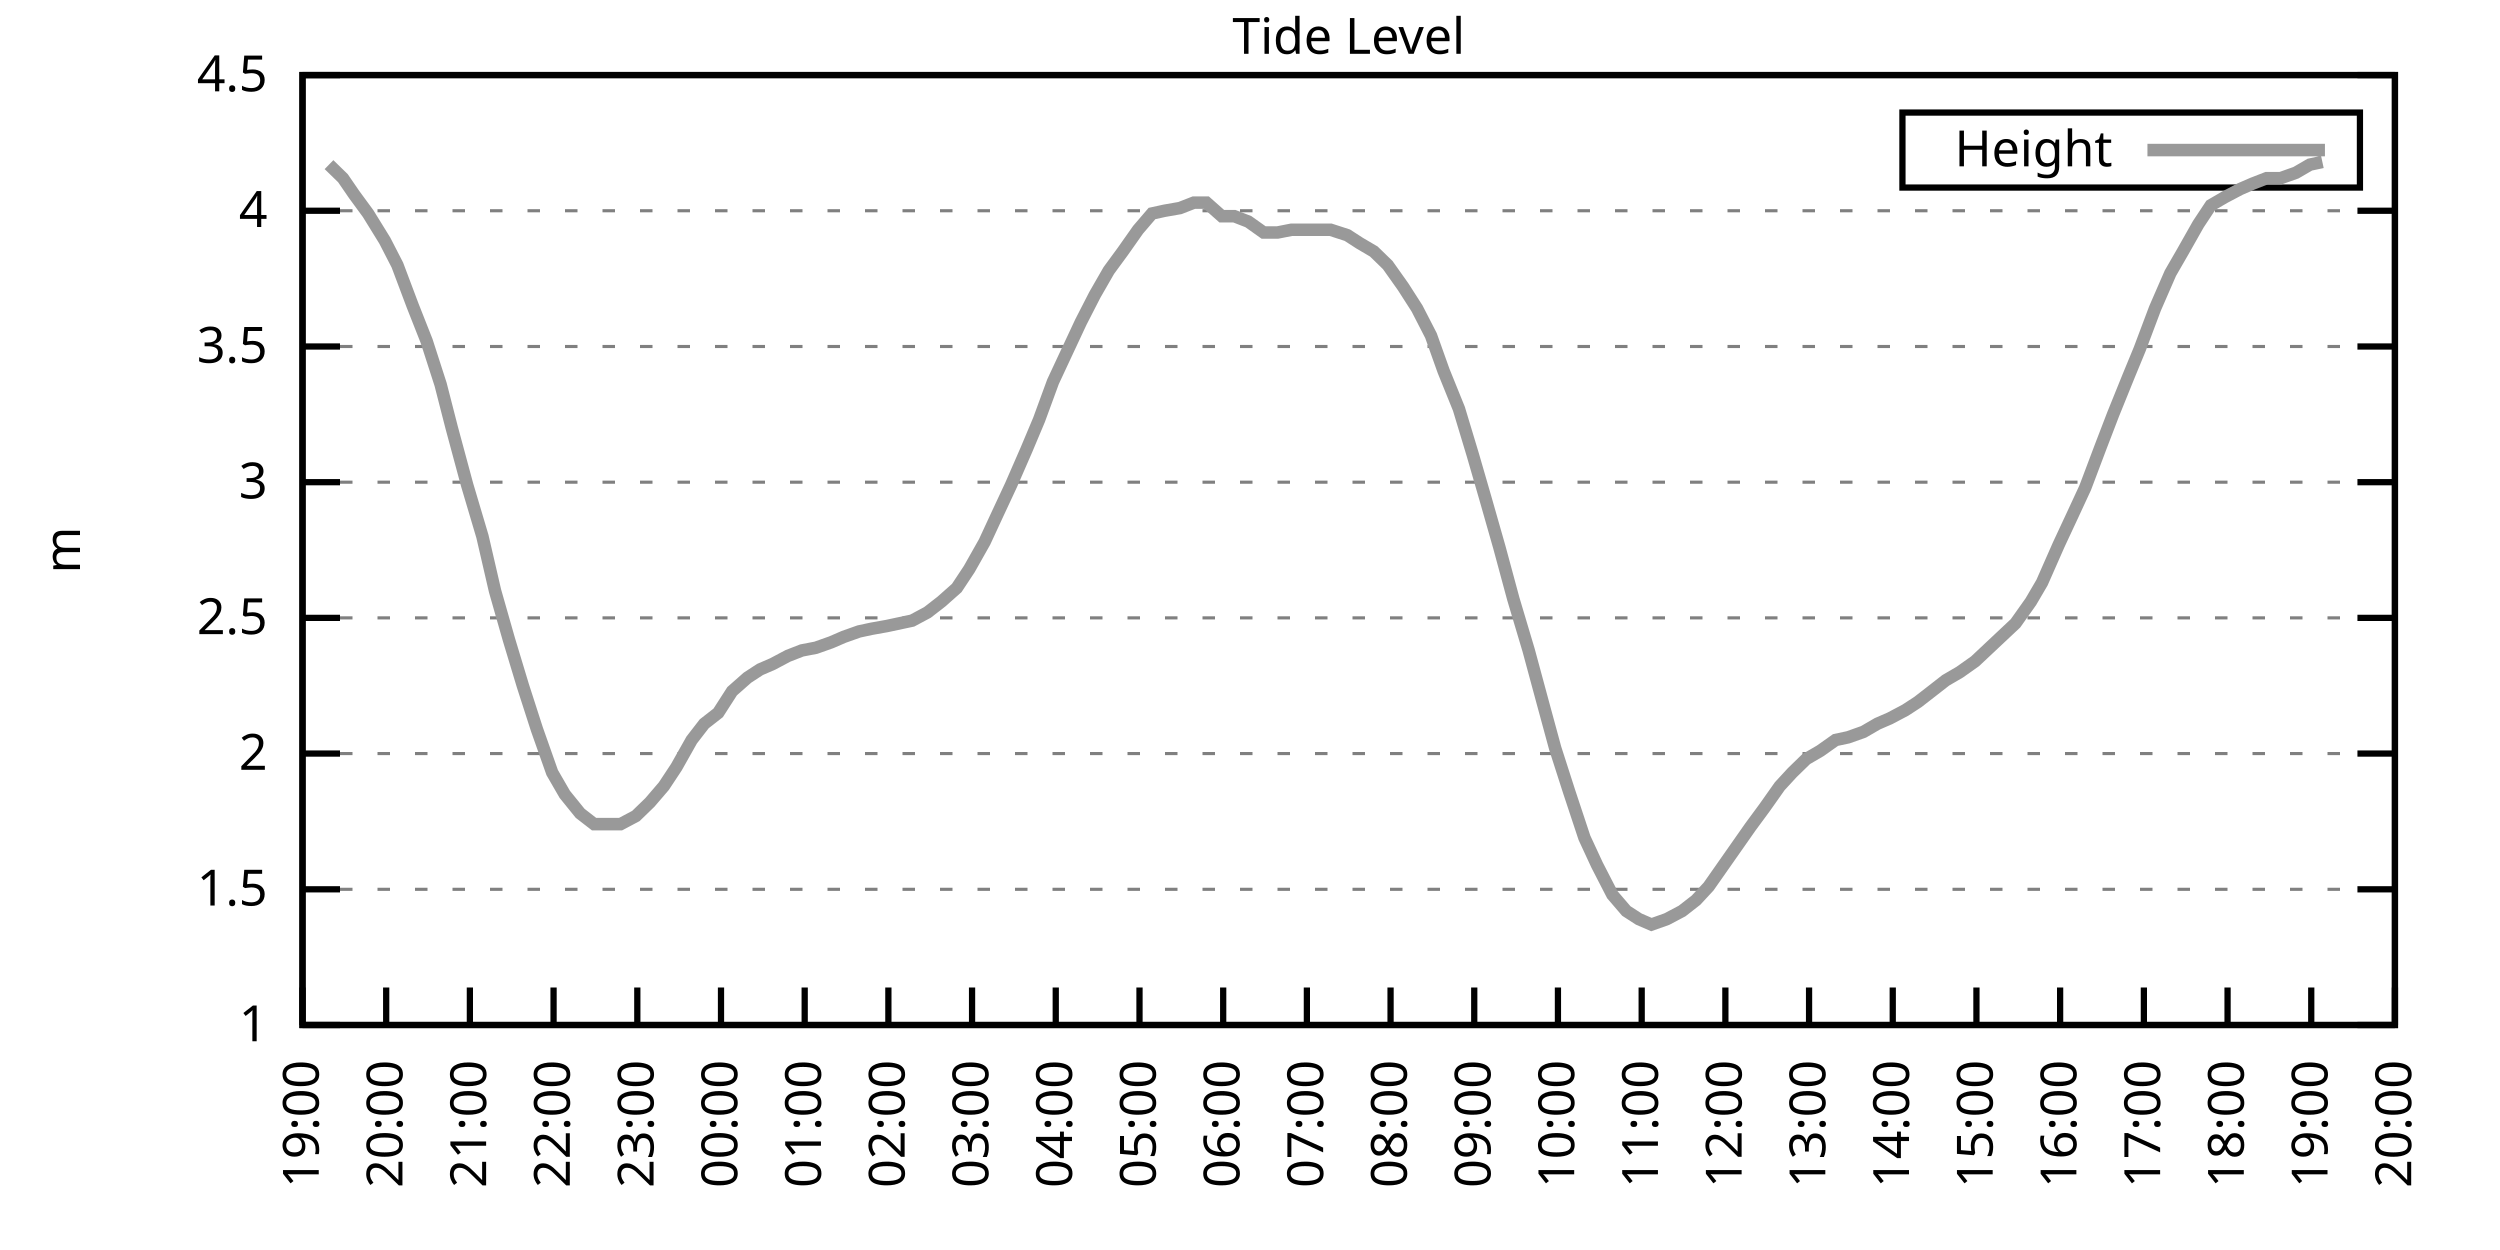
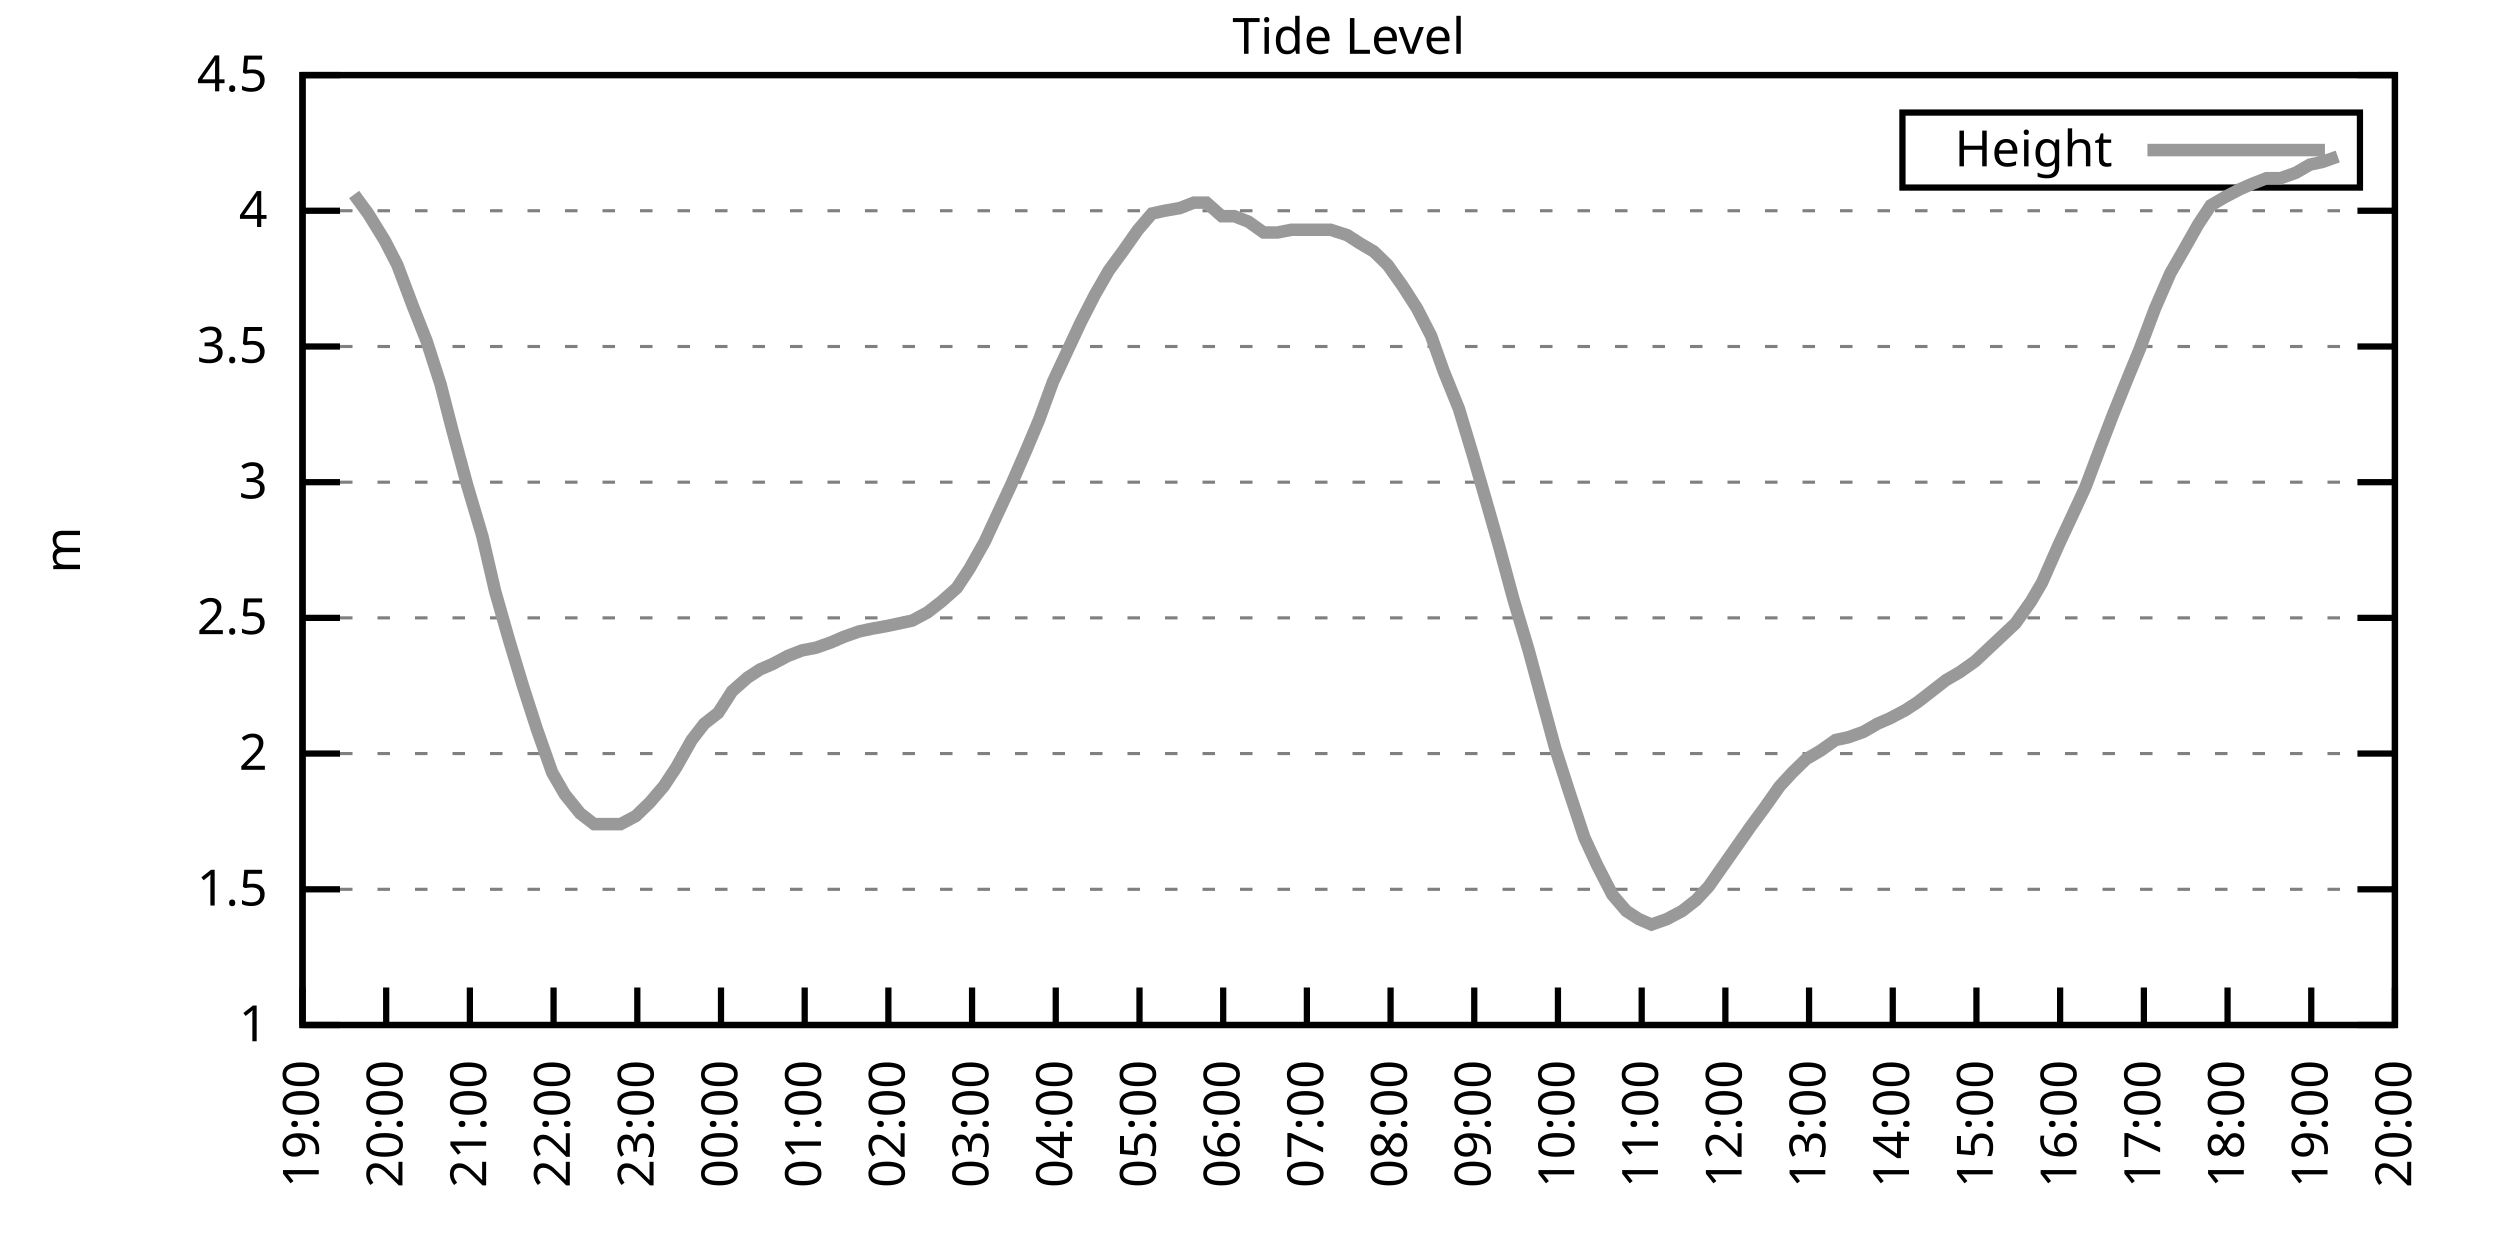
<svg xmlns="http://www.w3.org/2000/svg" xmlns:xlink="http://www.w3.org/1999/xlink" width="400" height="200" viewBox="0 0 400 200">
  <g id="gnuplot_canvas">
    <rect x="0" y="0" width="400" height="200" fill="none" />
    <defs>
      <circle id="gpDot" r="0.5" stroke-width="0.5" stroke="currentColor" />
      <path id="gpPt0" stroke-width="0.333" stroke="currentColor" d="M-1,0 h2 M0,-1 v2" />
      <path id="gpPt1" stroke-width="0.333" stroke="currentColor" d="M-1,-1 L1,1 M1,-1 L-1,1" />
      <path id="gpPt2" stroke-width="0.333" stroke="currentColor" d="M-1,0 L1,0 M0,-1 L0,1 M-1,-1 L1,1 M-1,1 L1,-1" />
      <rect id="gpPt3" stroke-width="0.333" stroke="currentColor" x="-1" y="-1" width="2" height="2" />
      <rect id="gpPt4" stroke-width="0.333" stroke="currentColor" fill="currentColor" x="-1" y="-1" width="2" height="2" />
      <circle id="gpPt5" stroke-width="0.333" stroke="currentColor" cx="0" cy="0" r="1" />
      <use xlink:href="#gpPt5" id="gpPt6" fill="currentColor" stroke="none" />
      <path id="gpPt7" stroke-width="0.333" stroke="currentColor" d="M0,-1.33 L-1.33,0.67 L1.33,0.67 z" />
      <use xlink:href="#gpPt7" id="gpPt8" fill="currentColor" stroke="none" />
      <use xlink:href="#gpPt7" id="gpPt9" stroke="currentColor" transform="rotate(180)" />
      <use xlink:href="#gpPt9" id="gpPt10" fill="currentColor" stroke="none" />
      <use xlink:href="#gpPt3" id="gpPt11" stroke="currentColor" transform="rotate(45)" />
      <use xlink:href="#gpPt11" id="gpPt12" fill="currentColor" stroke="none" />
      <path id="gpPt13" stroke-width="0.333" stroke="currentColor" d="M0,1.330 L1.265,0.411 L0.782,-1.067 L-0.782,-1.076 L-1.265,0.411 z" />
      <use xlink:href="#gpPt13" id="gpPt14" fill="currentColor" stroke="none" />
      <filter id="textbox" filterUnits="objectBoundingBox" x="0" y="0" height="1" width="1">
        <feFlood flood-color="white" flood-opacity="1" result="bgnd" />
        <feComposite in="SourceGraphic" in2="bgnd" operator="atop" />
      </filter>
      <filter id="greybox" filterUnits="objectBoundingBox" x="0" y="0" height="1" width="1">
        <feFlood flood-color="lightgrey" flood-opacity="1" result="grey" />
        <feComposite in="SourceGraphic" in2="grey" operator="atop" />
      </filter>
    </defs>
    <g fill="none" color="white" stroke="currentColor" stroke-width="1.00" stroke-linecap="butt" stroke-linejoin="miter">
</g>
    <g fill="none" color="black" stroke="currentColor" stroke-width="1.00" stroke-linecap="butt" stroke-linejoin="miter">
      <g stroke="none" shape-rendering="crispEdges">
        <polygon fill="rgb(255, 255, 255)" points="48.40,164.00 383.18,164.00 383.18,12.02 48.40,12.02 " />
      </g>
    </g>
    <g fill="none" color="black" stroke="currentColor" stroke-width="1.00" stroke-linecap="butt" stroke-linejoin="miter">
</g>
    <g fill="none" color="black" stroke="black" stroke-width="0.50" stroke-linecap="butt" stroke-linejoin="miter">
</g>
    <g fill="none" color="gray" stroke="currentColor" stroke-width="0.50" stroke-linecap="butt" stroke-linejoin="miter">
      <path stroke="gray" stroke-dasharray="2,4" class="gridline" d="M48.40,164.00 L383.19,164.00  " />
    </g>
    <g fill="none" color="gray" stroke="gray" stroke-width="1.00" stroke-linecap="butt" stroke-linejoin="miter">
</g>
    <g fill="none" color="black" stroke="currentColor" stroke-width="1.00" stroke-linecap="butt" stroke-linejoin="miter">
      <path stroke="black" d="M48.40,164.00 L54.40,164.00 M383.19,164.00 L377.19,164.00  " />
      <g transform="translate(42.80,166.60)" stroke="none" fill="black" font-family="Sans" font-size="8.00" text-anchor="end">
        <text>
          <tspan font-family="Sans"> 1</tspan>
        </text>
      </g>
    </g>
    <g fill="none" color="black" stroke="currentColor" stroke-width="1.00" stroke-linecap="butt" stroke-linejoin="miter">
</g>
    <g fill="none" color="black" stroke="black" stroke-width="0.50" stroke-linecap="butt" stroke-linejoin="miter">
</g>
    <g fill="none" color="gray" stroke="currentColor" stroke-width="0.50" stroke-linecap="butt" stroke-linejoin="miter">
      <path stroke="gray" stroke-dasharray="2,4" class="gridline" d="M48.40,142.29 L383.19,142.29  " />
    </g>
    <g fill="none" color="gray" stroke="gray" stroke-width="1.00" stroke-linecap="butt" stroke-linejoin="miter">
</g>
    <g fill="none" color="black" stroke="currentColor" stroke-width="1.00" stroke-linecap="butt" stroke-linejoin="miter">
      <path stroke="black" d="M48.40,142.29 L54.40,142.29 M383.19,142.29 L377.19,142.29  " />
      <g transform="translate(42.80,144.89)" stroke="none" fill="black" font-family="Sans" font-size="8.00" text-anchor="end">
        <text>
          <tspan font-family="Sans"> 1.5</tspan>
        </text>
      </g>
    </g>
    <g fill="none" color="black" stroke="currentColor" stroke-width="1.00" stroke-linecap="butt" stroke-linejoin="miter">
</g>
    <g fill="none" color="black" stroke="black" stroke-width="0.50" stroke-linecap="butt" stroke-linejoin="miter">
</g>
    <g fill="none" color="gray" stroke="currentColor" stroke-width="0.50" stroke-linecap="butt" stroke-linejoin="miter">
      <path stroke="gray" stroke-dasharray="2,4" class="gridline" d="M48.40,120.57 L383.19,120.57  " />
    </g>
    <g fill="none" color="gray" stroke="gray" stroke-width="1.00" stroke-linecap="butt" stroke-linejoin="miter">
</g>
    <g fill="none" color="black" stroke="currentColor" stroke-width="1.00" stroke-linecap="butt" stroke-linejoin="miter">
      <path stroke="black" d="M48.40,120.57 L54.40,120.57 M383.19,120.57 L377.19,120.57  " />
      <g transform="translate(42.80,123.17)" stroke="none" fill="black" font-family="Sans" font-size="8.00" text-anchor="end">
        <text>
          <tspan font-family="Sans"> 2</tspan>
        </text>
      </g>
    </g>
    <g fill="none" color="black" stroke="currentColor" stroke-width="1.00" stroke-linecap="butt" stroke-linejoin="miter">
</g>
    <g fill="none" color="black" stroke="black" stroke-width="0.50" stroke-linecap="butt" stroke-linejoin="miter">
</g>
    <g fill="none" color="gray" stroke="currentColor" stroke-width="0.50" stroke-linecap="butt" stroke-linejoin="miter">
      <path stroke="gray" stroke-dasharray="2,4" class="gridline" d="M48.40,98.86 L383.19,98.86  " />
    </g>
    <g fill="none" color="gray" stroke="gray" stroke-width="1.00" stroke-linecap="butt" stroke-linejoin="miter">
</g>
    <g fill="none" color="black" stroke="currentColor" stroke-width="1.00" stroke-linecap="butt" stroke-linejoin="miter">
      <path stroke="black" d="M48.40,98.86 L54.40,98.86 M383.19,98.86 L377.19,98.86  " />
      <g transform="translate(42.80,101.46)" stroke="none" fill="black" font-family="Sans" font-size="8.00" text-anchor="end">
        <text>
          <tspan font-family="Sans"> 2.5</tspan>
        </text>
      </g>
    </g>
    <g fill="none" color="black" stroke="currentColor" stroke-width="1.00" stroke-linecap="butt" stroke-linejoin="miter">
</g>
    <g fill="none" color="black" stroke="black" stroke-width="0.50" stroke-linecap="butt" stroke-linejoin="miter">
</g>
    <g fill="none" color="gray" stroke="currentColor" stroke-width="0.50" stroke-linecap="butt" stroke-linejoin="miter">
      <path stroke="gray" stroke-dasharray="2,4" class="gridline" d="M48.40,77.15 L383.19,77.15  " />
    </g>
    <g fill="none" color="gray" stroke="gray" stroke-width="1.00" stroke-linecap="butt" stroke-linejoin="miter">
</g>
    <g fill="none" color="black" stroke="currentColor" stroke-width="1.00" stroke-linecap="butt" stroke-linejoin="miter">
      <path stroke="black" d="M48.40,77.15 L54.40,77.15 M383.19,77.15 L377.19,77.15  " />
      <g transform="translate(42.80,79.75)" stroke="none" fill="black" font-family="Sans" font-size="8.00" text-anchor="end">
        <text>
          <tspan font-family="Sans"> 3</tspan>
        </text>
      </g>
    </g>
    <g fill="none" color="black" stroke="currentColor" stroke-width="1.00" stroke-linecap="butt" stroke-linejoin="miter">
</g>
    <g fill="none" color="black" stroke="black" stroke-width="0.50" stroke-linecap="butt" stroke-linejoin="miter">
</g>
    <g fill="none" color="gray" stroke="currentColor" stroke-width="0.50" stroke-linecap="butt" stroke-linejoin="miter">
      <path stroke="gray" stroke-dasharray="2,4" class="gridline" d="M48.40,55.44 L383.19,55.44  " />
    </g>
    <g fill="none" color="gray" stroke="gray" stroke-width="1.00" stroke-linecap="butt" stroke-linejoin="miter">
</g>
    <g fill="none" color="black" stroke="currentColor" stroke-width="1.00" stroke-linecap="butt" stroke-linejoin="miter">
      <path stroke="black" d="M48.40,55.44 L54.40,55.44 M383.19,55.44 L377.19,55.44  " />
      <g transform="translate(42.80,58.04)" stroke="none" fill="black" font-family="Sans" font-size="8.00" text-anchor="end">
        <text>
          <tspan font-family="Sans"> 3.5</tspan>
        </text>
      </g>
    </g>
    <g fill="none" color="black" stroke="currentColor" stroke-width="1.00" stroke-linecap="butt" stroke-linejoin="miter">
</g>
    <g fill="none" color="black" stroke="black" stroke-width="0.50" stroke-linecap="butt" stroke-linejoin="miter">
</g>
    <g fill="none" color="gray" stroke="currentColor" stroke-width="0.50" stroke-linecap="butt" stroke-linejoin="miter">
      <path stroke="gray" stroke-dasharray="2,4" class="gridline" d="M48.40,33.72 L383.19,33.72  " />
    </g>
    <g fill="none" color="gray" stroke="gray" stroke-width="1.00" stroke-linecap="butt" stroke-linejoin="miter">
</g>
    <g fill="none" color="black" stroke="currentColor" stroke-width="1.00" stroke-linecap="butt" stroke-linejoin="miter">
      <path stroke="black" d="M48.40,33.72 L54.40,33.72 M383.19,33.72 L377.19,33.72  " />
      <g transform="translate(42.80,36.32)" stroke="none" fill="black" font-family="Sans" font-size="8.00" text-anchor="end">
        <text>
          <tspan font-family="Sans"> 4</tspan>
        </text>
      </g>
    </g>
    <g fill="none" color="black" stroke="currentColor" stroke-width="1.00" stroke-linecap="butt" stroke-linejoin="miter">
</g>
    <g fill="none" color="black" stroke="black" stroke-width="0.50" stroke-linecap="butt" stroke-linejoin="miter">
</g>
    <g fill="none" color="gray" stroke="currentColor" stroke-width="0.50" stroke-linecap="butt" stroke-linejoin="miter">
      <path stroke="gray" stroke-dasharray="2,4" class="gridline" d="M48.40,12.01 L383.19,12.01  " />
    </g>
    <g fill="none" color="gray" stroke="gray" stroke-width="1.00" stroke-linecap="butt" stroke-linejoin="miter">
</g>
    <g fill="none" color="black" stroke="currentColor" stroke-width="1.00" stroke-linecap="butt" stroke-linejoin="miter">
      <path stroke="black" d="M48.40,12.01 L54.40,12.01 M383.19,12.01 L377.19,12.01  " />
      <g transform="translate(42.80,14.61)" stroke="none" fill="black" font-family="Sans" font-size="8.00" text-anchor="end">
        <text>
          <tspan font-family="Sans"> 4.5</tspan>
        </text>
      </g>
    </g>
    <g fill="none" color="black" stroke="currentColor" stroke-width="1.00" stroke-linecap="butt" stroke-linejoin="miter">
      <path stroke="black" d="M48.40,164.00 L48.40,158.00  " />
      <g transform="translate(51.00,169.60) rotate(270.00)" stroke="none" fill="black" font-family="Sans" font-size="8.00" text-anchor="end">
        <text>
          <tspan font-family="Sans">19:00</tspan>
        </text>
      </g>
    </g>
    <g fill="none" color="black" stroke="currentColor" stroke-width="1.00" stroke-linecap="butt" stroke-linejoin="miter">
      <path stroke="black" d="M61.79,164.00 L61.79,158.00  " />
      <g transform="translate(64.39,169.60) rotate(270.00)" stroke="none" fill="black" font-family="Sans" font-size="8.00" text-anchor="end">
        <text>
          <tspan font-family="Sans">20:00</tspan>
        </text>
      </g>
    </g>
    <g fill="none" color="black" stroke="currentColor" stroke-width="1.00" stroke-linecap="butt" stroke-linejoin="miter">
      <path stroke="black" d="M75.18,164.00 L75.18,158.00  " />
      <g transform="translate(77.78,169.60) rotate(270.00)" stroke="none" fill="black" font-family="Sans" font-size="8.00" text-anchor="end">
        <text>
          <tspan font-family="Sans">21:00</tspan>
        </text>
      </g>
    </g>
    <g fill="none" color="black" stroke="currentColor" stroke-width="1.00" stroke-linecap="butt" stroke-linejoin="miter">
      <path stroke="black" d="M88.57,164.00 L88.57,158.00  " />
      <g transform="translate(91.17,169.60) rotate(270.00)" stroke="none" fill="black" font-family="Sans" font-size="8.00" text-anchor="end">
        <text>
          <tspan font-family="Sans">22:00</tspan>
        </text>
      </g>
    </g>
    <g fill="none" color="black" stroke="currentColor" stroke-width="1.00" stroke-linecap="butt" stroke-linejoin="miter">
      <path stroke="black" d="M101.97,164.00 L101.97,158.00  " />
      <g transform="translate(104.57,169.60) rotate(270.00)" stroke="none" fill="black" font-family="Sans" font-size="8.00" text-anchor="end">
        <text>
          <tspan font-family="Sans">23:00</tspan>
        </text>
      </g>
    </g>
    <g fill="none" color="black" stroke="currentColor" stroke-width="1.00" stroke-linecap="butt" stroke-linejoin="miter">
      <path stroke="black" d="M115.36,164.00 L115.36,158.00  " />
      <g transform="translate(117.96,169.60) rotate(270.00)" stroke="none" fill="black" font-family="Sans" font-size="8.00" text-anchor="end">
        <text>
          <tspan font-family="Sans">00:00</tspan>
        </text>
      </g>
    </g>
    <g fill="none" color="black" stroke="currentColor" stroke-width="1.00" stroke-linecap="butt" stroke-linejoin="miter">
      <path stroke="black" d="M128.75,164.00 L128.75,158.00  " />
      <g transform="translate(131.35,169.60) rotate(270.00)" stroke="none" fill="black" font-family="Sans" font-size="8.00" text-anchor="end">
        <text>
          <tspan font-family="Sans">01:00</tspan>
        </text>
      </g>
    </g>
    <g fill="none" color="black" stroke="currentColor" stroke-width="1.00" stroke-linecap="butt" stroke-linejoin="miter">
      <path stroke="black" d="M142.14,164.00 L142.14,158.00  " />
      <g transform="translate(144.74,169.60) rotate(270.00)" stroke="none" fill="black" font-family="Sans" font-size="8.00" text-anchor="end">
        <text>
          <tspan font-family="Sans">02:00</tspan>
        </text>
      </g>
    </g>
    <g fill="none" color="black" stroke="currentColor" stroke-width="1.00" stroke-linecap="butt" stroke-linejoin="miter">
      <path stroke="black" d="M155.53,164.00 L155.53,158.00  " />
      <g transform="translate(158.13,169.60) rotate(270.00)" stroke="none" fill="black" font-family="Sans" font-size="8.00" text-anchor="end">
        <text>
          <tspan font-family="Sans">03:00</tspan>
        </text>
      </g>
    </g>
    <g fill="none" color="black" stroke="currentColor" stroke-width="1.00" stroke-linecap="butt" stroke-linejoin="miter">
      <path stroke="black" d="M168.92,164.00 L168.92,158.00  " />
      <g transform="translate(171.52,169.60) rotate(270.00)" stroke="none" fill="black" font-family="Sans" font-size="8.00" text-anchor="end">
        <text>
          <tspan font-family="Sans">04:00</tspan>
        </text>
      </g>
    </g>
    <g fill="none" color="black" stroke="currentColor" stroke-width="1.00" stroke-linecap="butt" stroke-linejoin="miter">
      <path stroke="black" d="M182.32,164.00 L182.32,158.00  " />
      <g transform="translate(184.92,169.60) rotate(270.00)" stroke="none" fill="black" font-family="Sans" font-size="8.00" text-anchor="end">
        <text>
          <tspan font-family="Sans">05:00</tspan>
        </text>
      </g>
    </g>
    <g fill="none" color="black" stroke="currentColor" stroke-width="1.00" stroke-linecap="butt" stroke-linejoin="miter">
      <path stroke="black" d="M195.71,164.00 L195.71,158.00  " />
      <g transform="translate(198.31,169.60) rotate(270.00)" stroke="none" fill="black" font-family="Sans" font-size="8.00" text-anchor="end">
        <text>
          <tspan font-family="Sans">06:00</tspan>
        </text>
      </g>
    </g>
    <g fill="none" color="black" stroke="currentColor" stroke-width="1.00" stroke-linecap="butt" stroke-linejoin="miter">
      <path stroke="black" d="M209.10,164.00 L209.10,158.00  " />
      <g transform="translate(211.70,169.60) rotate(270.00)" stroke="none" fill="black" font-family="Sans" font-size="8.00" text-anchor="end">
        <text>
          <tspan font-family="Sans">07:00</tspan>
        </text>
      </g>
    </g>
    <g fill="none" color="black" stroke="currentColor" stroke-width="1.00" stroke-linecap="butt" stroke-linejoin="miter">
      <path stroke="black" d="M222.49,164.00 L222.49,158.00  " />
      <g transform="translate(225.09,169.60) rotate(270.00)" stroke="none" fill="black" font-family="Sans" font-size="8.00" text-anchor="end">
        <text>
          <tspan font-family="Sans">08:00</tspan>
        </text>
      </g>
    </g>
    <g fill="none" color="black" stroke="currentColor" stroke-width="1.00" stroke-linecap="butt" stroke-linejoin="miter">
      <path stroke="black" d="M235.88,164.00 L235.88,158.00  " />
      <g transform="translate(238.48,169.60) rotate(270.00)" stroke="none" fill="black" font-family="Sans" font-size="8.00" text-anchor="end">
        <text>
          <tspan font-family="Sans">09:00</tspan>
        </text>
      </g>
    </g>
    <g fill="none" color="black" stroke="currentColor" stroke-width="1.00" stroke-linecap="butt" stroke-linejoin="miter">
      <path stroke="black" d="M249.27,164.00 L249.27,158.00  " />
      <g transform="translate(251.87,169.60) rotate(270.00)" stroke="none" fill="black" font-family="Sans" font-size="8.00" text-anchor="end">
        <text>
          <tspan font-family="Sans">10:00</tspan>
        </text>
      </g>
    </g>
    <g fill="none" color="black" stroke="currentColor" stroke-width="1.00" stroke-linecap="butt" stroke-linejoin="miter">
      <path stroke="black" d="M262.67,164.00 L262.67,158.00  " />
      <g transform="translate(265.27,169.60) rotate(270.00)" stroke="none" fill="black" font-family="Sans" font-size="8.00" text-anchor="end">
        <text>
          <tspan font-family="Sans">11:00</tspan>
        </text>
      </g>
    </g>
    <g fill="none" color="black" stroke="currentColor" stroke-width="1.00" stroke-linecap="butt" stroke-linejoin="miter">
      <path stroke="black" d="M276.06,164.00 L276.06,158.00  " />
      <g transform="translate(278.66,169.60) rotate(270.00)" stroke="none" fill="black" font-family="Sans" font-size="8.00" text-anchor="end">
        <text>
          <tspan font-family="Sans">12:00</tspan>
        </text>
      </g>
    </g>
    <g fill="none" color="black" stroke="currentColor" stroke-width="1.00" stroke-linecap="butt" stroke-linejoin="miter">
      <path stroke="black" d="M289.45,164.00 L289.45,158.00  " />
      <g transform="translate(292.05,169.60) rotate(270.00)" stroke="none" fill="black" font-family="Sans" font-size="8.00" text-anchor="end">
        <text>
          <tspan font-family="Sans">13:00</tspan>
        </text>
      </g>
    </g>
    <g fill="none" color="black" stroke="currentColor" stroke-width="1.00" stroke-linecap="butt" stroke-linejoin="miter">
      <path stroke="black" d="M302.84,164.00 L302.84,158.00  " />
      <g transform="translate(305.44,169.60) rotate(270.00)" stroke="none" fill="black" font-family="Sans" font-size="8.00" text-anchor="end">
        <text>
          <tspan font-family="Sans">14:00</tspan>
        </text>
      </g>
    </g>
    <g fill="none" color="black" stroke="currentColor" stroke-width="1.00" stroke-linecap="butt" stroke-linejoin="miter">
      <path stroke="black" d="M316.23,164.00 L316.23,158.00  " />
      <g transform="translate(318.83,169.60) rotate(270.00)" stroke="none" fill="black" font-family="Sans" font-size="8.00" text-anchor="end">
        <text>
          <tspan font-family="Sans">15:00</tspan>
        </text>
      </g>
    </g>
    <g fill="none" color="black" stroke="currentColor" stroke-width="1.00" stroke-linecap="butt" stroke-linejoin="miter">
      <path stroke="black" d="M329.62,164.00 L329.62,158.00  " />
      <g transform="translate(332.22,169.60) rotate(270.00)" stroke="none" fill="black" font-family="Sans" font-size="8.00" text-anchor="end">
        <text>
          <tspan font-family="Sans">16:00</tspan>
        </text>
      </g>
    </g>
    <g fill="none" color="black" stroke="currentColor" stroke-width="1.00" stroke-linecap="butt" stroke-linejoin="miter">
      <path stroke="black" d="M343.02,164.00 L343.02,158.00  " />
      <g transform="translate(345.62,169.60) rotate(270.00)" stroke="none" fill="black" font-family="Sans" font-size="8.00" text-anchor="end">
        <text>
          <tspan font-family="Sans">17:00</tspan>
        </text>
      </g>
    </g>
    <g fill="none" color="black" stroke="currentColor" stroke-width="1.00" stroke-linecap="butt" stroke-linejoin="miter">
      <path stroke="black" d="M356.41,164.00 L356.41,158.00  " />
      <g transform="translate(359.01,169.60) rotate(270.00)" stroke="none" fill="black" font-family="Sans" font-size="8.00" text-anchor="end">
        <text>
          <tspan font-family="Sans">18:00</tspan>
        </text>
      </g>
    </g>
    <g fill="none" color="black" stroke="currentColor" stroke-width="1.00" stroke-linecap="butt" stroke-linejoin="miter">
      <path stroke="black" d="M369.80,164.00 L369.80,158.00  " />
      <g transform="translate(372.40,169.60) rotate(270.00)" stroke="none" fill="black" font-family="Sans" font-size="8.00" text-anchor="end">
        <text>
          <tspan font-family="Sans">19:00</tspan>
        </text>
      </g>
    </g>
    <g fill="none" color="black" stroke="currentColor" stroke-width="1.00" stroke-linecap="butt" stroke-linejoin="miter">
      <path stroke="black" d="M383.19,164.00 L383.19,158.00  " />
      <g transform="translate(385.79,169.60) rotate(270.00)" stroke="none" fill="black" font-family="Sans" font-size="8.00" text-anchor="end">
        <text>
          <tspan font-family="Sans">20:00</tspan>
        </text>
      </g>
    </g>
    <g fill="none" color="black" stroke="currentColor" stroke-width="1.00" stroke-linecap="butt" stroke-linejoin="miter">
</g>
    <g fill="none" color="black" stroke="currentColor" stroke-width="1.00" stroke-linecap="butt" stroke-linejoin="miter">
      <path stroke="black" d="M48.40,12.01 L48.40,164.00 L383.19,164.00 L383.19,12.01 L48.40,12.01 Z  " />
    </g>
    <g fill="none" color="black" stroke="currentColor" stroke-width="1.00" stroke-linecap="butt" stroke-linejoin="miter">
</g>
    <g fill="none" color="black" stroke="currentColor" stroke-width="1.00" stroke-linecap="butt" stroke-linejoin="miter">
      <path stroke="black" d="M304.39,30.01 L304.39,18.01 L377.59,18.01 L377.59,30.01 L304.39,30.01 Z  " />
    </g>
    <g id="Tide_level_plot_1">
      <g fill="none" color="white" stroke="black" stroke-width="2.00" stroke-linecap="butt" stroke-linejoin="miter">
</g>
      <g fill="none" color="black" stroke="currentColor" stroke-width="2.00" stroke-linecap="butt" stroke-linejoin="miter">
        <g transform="translate(337.99,26.61)" stroke="none" fill="black" font-family="Sans" font-size="8.00" text-anchor="end">
          <text>
            <tspan font-family="Sans">Height</tspan>
          </text>
        </g>
      </g>
      <g fill="none" color="black" stroke="currentColor" stroke-width="2.00" stroke-linecap="butt" stroke-linejoin="miter">
-         <path stroke="rgb(153, 153, 153)" d="M343.59,24.01 L371.99,24.01 M52.64,26.34 L54.87,28.51 L56.66,31.12 L58.89,34.16 L61.57,38.50 L63.58,42.41   L66.03,48.92 L68.26,54.57 L70.50,61.52 L72.28,68.46 L74.74,77.58 L77.19,85.83 L79.20,94.52 L81.43,102.34   L83.66,109.72 L85.90,116.67 L88.35,123.61 L90.36,127.09 L92.82,130.13 L95.05,131.86 L96.83,131.86 L99.29,131.86   L101.74,130.56 L103.98,128.39 L106.21,125.79 L108.22,122.75 L110.67,118.40 L112.68,115.80 L114.91,114.06 L117.14,110.59   L119.60,108.42 L121.61,107.11 L123.62,106.24 L126.07,104.94 L128.30,104.07 L130.54,103.64 L132.99,102.77 L135.00,101.90   L137.45,101.03 L139.46,100.60 L141.92,100.16 L143.93,99.73 L145.94,99.30 L148.39,97.99 L150.62,96.26 L153.08,94.08   L155.09,91.04 L157.54,86.70 L159.55,82.36 L161.78,77.58 L164.24,71.94 L166.25,67.16 L168.48,61.08 L170.71,56.30   L172.94,51.53 L175.17,47.18 L177.41,43.28 L179.64,40.24 L182.09,36.76 L184.32,34.16 L186.33,33.72 L188.79,33.29   L191.02,32.42 L193.03,32.42 L195.48,34.59 L197.49,34.59 L199.73,35.46 L202.18,37.20 L204.41,37.20 L206.64,36.76   L208.65,36.76 L211.11,36.76 L212.89,36.76 L215.57,37.63 L217.58,38.93 L219.81,40.24 L222.04,42.41 L224.50,45.88   L226.73,49.36 L228.96,53.70 L230.97,59.34 L233.43,65.42 L235.66,72.81 L237.67,79.75 L239.90,87.57 L242.13,95.82   L244.59,104.07 L246.82,112.32 L248.83,119.71 L251.06,126.65 L253.51,134.04 L255.52,138.38 L257.98,143.16 L260.21,145.76   L262.22,147.06 L264.23,147.93 L266.68,147.06 L269.14,145.76 L271.37,144.02 L273.38,141.85 L280.07,132.30 L282.31,129.26   L284.76,125.79 L286.77,123.61 L289.00,121.44 L291.23,120.14 L293.69,118.40 L295.70,117.97 L298.15,117.10 L300.39,115.80   L302.39,114.93 L304.85,113.63 L306.86,112.32 L309.09,110.59 L311.32,108.85 L313.55,107.55 L316.01,105.81 L322.48,99.73   L324.94,96.26 L326.72,93.22 L329.40,87.14 L331.63,82.36 L333.64,78.02 L336.10,71.50 L338.10,66.29 L340.56,60.21   L342.35,55.87 L344.80,49.36 L347.26,43.71 L349.26,40.24 L351.72,35.89 L353.73,32.85 L355.96,31.55 L358.42,30.25   L360.42,29.38 L362.66,28.51 L364.89,28.51 L367.34,27.64 L369.58,26.34 L371.58,25.91  " />
+         <path stroke="rgb(153, 153, 153)" d="M343.59,24.01 L371.99,24.01 M56.66,31.12 L58.89,34.16 L61.57,38.50 L63.58,42.41 L66.03,48.92 L68.26,54.57   L70.50,61.52 L72.28,68.46 L74.74,77.58 L77.19,85.83 L79.20,94.52 L81.43,102.34 L83.66,109.72 L85.90,116.67   L88.35,123.61 L90.36,127.09 L92.82,130.13 L95.05,131.86 L96.83,131.86 L99.29,131.86 L101.74,130.56 L103.98,128.39   L106.21,125.79 L108.22,122.75 L110.67,118.40 L112.68,115.80 L114.91,114.06 L117.14,110.59 L119.60,108.42 L121.61,107.11   L123.62,106.24 L126.07,104.94 L128.30,104.07 L130.54,103.64 L132.99,102.77 L135.00,101.90 L137.45,101.03 L139.46,100.60   L141.92,100.16 L143.93,99.73 L145.94,99.30 L148.39,97.99 L150.62,96.26 L153.08,94.08 L155.09,91.04 L157.54,86.70   L159.55,82.36 L161.78,77.58 L164.24,71.94 L166.25,67.16 L168.48,61.08 L170.71,56.30 L172.94,51.53 L175.17,47.18   L177.41,43.28 L179.64,40.24 L182.09,36.76 L184.32,34.16 L186.33,33.72 L188.79,33.29 L191.02,32.42 L193.03,32.42   L195.48,34.59 L197.49,34.59 L199.73,35.46 L202.18,37.20 L204.41,37.20 L206.64,36.76 L208.65,36.76 L211.11,36.76   L212.89,36.76 L215.57,37.63 L217.58,38.93 L219.81,40.24 L222.04,42.41 L224.50,45.88 L226.73,49.36 L228.96,53.70   L230.97,59.34 L233.43,65.42 L235.66,72.81 L237.67,79.75 L239.90,87.57 L242.13,95.82 L244.59,104.07 L246.82,112.32   L248.83,119.71 L251.06,126.65 L253.51,134.04 L255.52,138.38 L257.98,143.16 L260.21,145.76 L262.22,147.06 L264.23,147.93   L266.68,147.06 L269.14,145.76 L271.37,144.02 L273.38,141.85 L280.07,132.30 L282.31,129.26 L284.76,125.79 L286.77,123.61   L289.00,121.44 L291.23,120.14 L293.69,118.40 L295.70,117.97 L298.15,117.10 L300.39,115.80 L302.39,114.93 L304.85,113.63   L306.86,112.32 L309.09,110.59 L311.32,108.85 L313.55,107.55 L316.01,105.81 L322.48,99.73 L324.94,96.26 L326.72,93.22   L329.40,87.14 L331.63,82.36 L333.64,78.02 L336.10,71.50 L338.10,66.29 L340.56,60.21 L342.35,55.87 L344.80,49.36   L347.26,43.71 L349.26,40.24 L351.72,35.89 L353.73,32.85 L355.96,31.55 L358.42,30.25 L360.42,29.38 L362.66,28.51   L364.89,28.51 L367.34,27.64 L369.58,26.34 L371.58,25.91 L374.04,25.04  " />
      </g>
    </g>
    <g fill="none" color="black" stroke="currentColor" stroke-width="2.00" stroke-linecap="butt" stroke-linejoin="miter">
</g>
    <g fill="none" color="black" stroke="black" stroke-width="1.00" stroke-linecap="butt" stroke-linejoin="miter">
</g>
    <g fill="none" color="black" stroke="currentColor" stroke-width="1.00" stroke-linecap="butt" stroke-linejoin="miter">
      <path stroke="black" d="M48.40,12.01 L48.40,164.00 L383.19,164.00 L383.19,12.01 L48.40,12.01 Z  " />
      <g transform="translate(12.80,88.01) rotate(270.00)" stroke="none" fill="black" font-family="Sans" font-size="8.00" text-anchor="middle">
        <text>
          <tspan font-family="Sans">m</tspan>
        </text>
      </g>
    </g>
    <g fill="none" color="black" stroke="currentColor" stroke-width="1.00" stroke-linecap="butt" stroke-linejoin="miter">
</g>
    <g fill="none" color="black" stroke="currentColor" stroke-width="1.00" stroke-linecap="butt" stroke-linejoin="miter">
      <g transform="translate(215.79,8.61)" stroke="none" fill="black" font-family="Sans" font-size="8.00" text-anchor="middle">
        <text>
          <tspan font-family="Sans">Tide Level</tspan>
        </text>
      </g>
    </g>
    <g fill="none" color="black" stroke="currentColor" stroke-width="1.00" stroke-linecap="butt" stroke-linejoin="miter">
</g>
  </g>
</svg>
